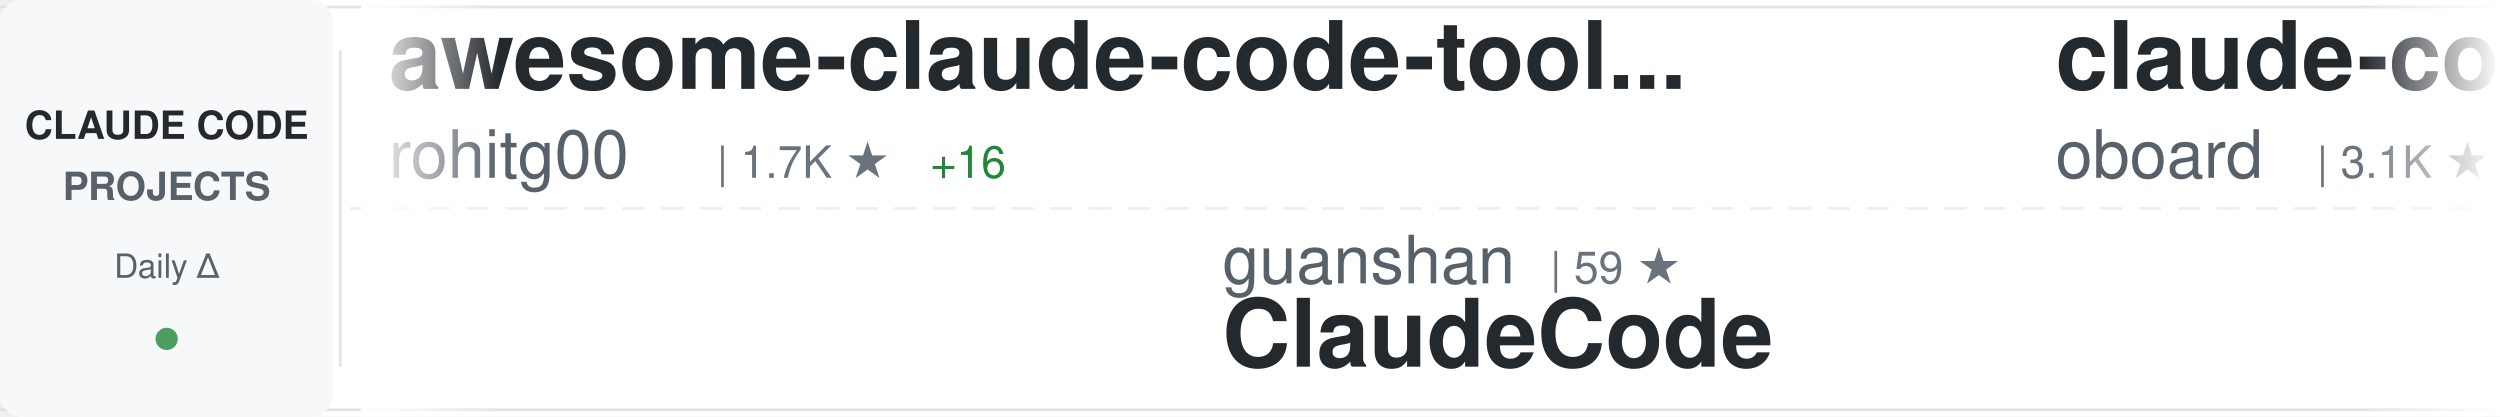
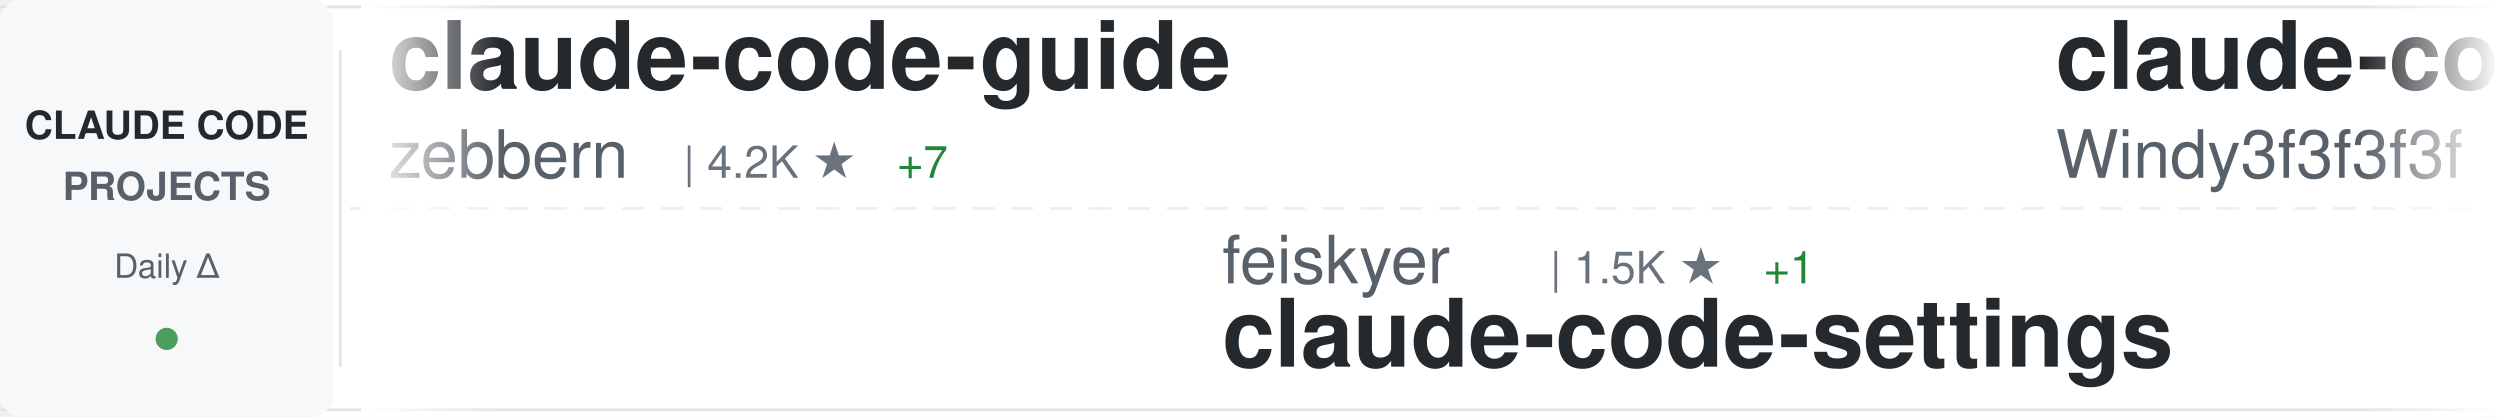
<svg xmlns="http://www.w3.org/2000/svg" width="900" height="150">
  <defs>
    <linearGradient id="awesomeLeftFade" x1="0%" y1="0%" x2="100%" y2="0%">
      <stop offset="0%" style="stop-color:#ffffff;stop-opacity:1" />
      <stop offset="100%" style="stop-color:#ffffff;stop-opacity:0" />
    </linearGradient>
    <linearGradient id="awesomeRightFade" x1="0%" y1="0%" x2="100%" y2="0%">
      <stop offset="0%" style="stop-color:#ffffff;stop-opacity:0" />
      <stop offset="100%" style="stop-color:#ffffff;stop-opacity:1" />
    </linearGradient>
  </defs>
  <rect width="900" height="150" fill="#ffffff" rx="8" />
  <rect x="0" y="2" width="900" height="1" fill="#e1e4e8" />
  <rect x="0" y="147" width="900" height="1" fill="#e1e4e8" />
  <line x1="0" y1="75" x2="900" y2="75" stroke="#e1e4e8" stroke-width="1" stroke-dasharray="8 6" opacity="0.6" />
  <rect x="0" y="0" width="120" height="150" fill="#f6f8fa" rx="8" />
  <text x="60" y="50" font-family="-apple-system, BlinkMacSystemFont, 'Segoe UI', Helvetica, Arial, sans-serif" font-size="14" font-weight="600" fill="#24292e" text-anchor="middle">CLAUDE CODE</text>
  <text x="60" y="72" font-family="-apple-system, BlinkMacSystemFont, 'Segoe UI', Helvetica, Arial, sans-serif" font-size="14" font-weight="600" fill="#586069" text-anchor="middle">PROJECTS</text>
  <text x="60" y="100" font-family="-apple-system, BlinkMacSystemFont, 'Segoe UI', Helvetica, Arial, sans-serif" font-size="12" font-weight="500" fill="#586069" text-anchor="middle">Daily Δ</text>
  <circle cx="60" cy="122" r="4" fill="#22863a" opacity="0.8" />
  <rect x="122" y="18" width="1" height="114" fill="#e1e4e8" />
  <clipPath id="awesomeTickerClip">
    <rect x="130" y="0" width="770" height="150" />
  </clipPath>
  <g clip-path="url(#awesomeTickerClip)">
    <g id="awesomeTickerItems">
      <animateTransform attributeName="transform" attributeType="XML" type="translate" from="0 0" to="-3000 0" dur="54s" repeatCount="indefinite" />
      <g transform="translate(0, 0)">
-         <text x="140" y="32" font-family="-apple-system, BlinkMacSystemFont, 'Segoe UI', Helvetica, Arial, sans-serif" font-size="34" font-weight="600" fill="#24292e">awesome-claude-code-tool...</text>
-         <text x="140" y="64" font-family="-apple-system, BlinkMacSystemFont, 'Segoe UI', Helvetica, Arial, sans-serif" font-size="24" font-weight="400" fill="#586069">rohitg00</text>
-         <text x="258" y="64" font-family="-apple-system, BlinkMacSystemFont, 'Segoe UI', Helvetica, Arial, sans-serif" font-size="16" font-weight="500" fill="#6a737d">| 1.7K ★</text>
-         <text x="335" y="64" font-family="-apple-system, BlinkMacSystemFont, 'Segoe UI', Helvetica, Arial, sans-serif" font-size="16" font-weight="500" fill="#22863a"> +16</text>
+         <text x="140" y="32" font-family="-apple-system, BlinkMacSystemFont, 'Segoe UI', Helvetica, Arial, sans-serif" font-size="34" font-weight="600" fill="#24292e">claude-code-guide</text>
+         <text x="140" y="64" font-family="-apple-system, BlinkMacSystemFont, 'Segoe UI', Helvetica, Arial, sans-serif" font-size="24" font-weight="400" fill="#586069">zebbern</text>
+         <text x="246" y="64" font-family="-apple-system, BlinkMacSystemFont, 'Segoe UI', Helvetica, Arial, sans-serif" font-size="16" font-weight="500" fill="#6a737d">| 4.2K ★</text>
+         <text x="323" y="64" font-family="-apple-system, BlinkMacSystemFont, 'Segoe UI', Helvetica, Arial, sans-serif" font-size="16" font-weight="500" fill="#22863a"> +7</text>
      </g>
      <g transform="translate(300, 0)">
-         <text x="140" y="102" font-family="-apple-system, BlinkMacSystemFont, 'Segoe UI', Helvetica, Arial, sans-serif" font-size="24" font-weight="400" fill="#586069">guanshan</text>
-         <text x="258" y="102" font-family="-apple-system, BlinkMacSystemFont, 'Segoe UI', Helvetica, Arial, sans-serif" font-size="16" font-weight="500" fill="#6a737d">| 59 ★</text>
-         <text x="140" y="132" font-family="-apple-system, BlinkMacSystemFont, 'Segoe UI', Helvetica, Arial, sans-serif" font-size="34" font-weight="600" fill="#24292e">ClaudeCode</text>
+         <text x="140" y="102" font-family="-apple-system, BlinkMacSystemFont, 'Segoe UI', Helvetica, Arial, sans-serif" font-size="24" font-weight="400" fill="#586069">feiskyer</text>
+         <text x="258" y="102" font-family="-apple-system, BlinkMacSystemFont, 'Segoe UI', Helvetica, Arial, sans-serif" font-size="16" font-weight="500" fill="#6a737d">| 1.5K ★</text>
+         <text x="335" y="102" font-family="-apple-system, BlinkMacSystemFont, 'Segoe UI', Helvetica, Arial, sans-serif" font-size="16" font-weight="500" fill="#22863a"> +1</text>
+         <text x="140" y="132" font-family="-apple-system, BlinkMacSystemFont, 'Segoe UI', Helvetica, Arial, sans-serif" font-size="34" font-weight="600" fill="#24292e">claude-code-settings</text>
      </g>
      <g transform="translate(600, 0)">
-         <text x="140" y="32" font-family="-apple-system, BlinkMacSystemFont, 'Segoe UI', Helvetica, Arial, sans-serif" font-size="34" font-weight="600" fill="#24292e">claude-code-rev</text>
-         <text x="140" y="64" font-family="-apple-system, BlinkMacSystemFont, 'Segoe UI', Helvetica, Arial, sans-serif" font-size="24" font-weight="400" fill="#586069">oboard</text>
-         <text x="234" y="64" font-family="-apple-system, BlinkMacSystemFont, 'Segoe UI', Helvetica, Arial, sans-serif" font-size="16" font-weight="500" fill="#6a737d">| 3.1K ★</text>
-         <text x="311" y="64" font-family="-apple-system, BlinkMacSystemFont, 'Segoe UI', Helvetica, Arial, sans-serif" font-size="16" font-weight="500" fill="#22863a"> +3</text>
+         <text x="140" y="32" font-family="-apple-system, BlinkMacSystemFont, 'Segoe UI', Helvetica, Arial, sans-serif" font-size="34" font-weight="600" fill="#24292e">claude-code-from-scratch</text>
+         <text x="140" y="64" font-family="-apple-system, BlinkMacSystemFont, 'Segoe UI', Helvetica, Arial, sans-serif" font-size="24" font-weight="400" fill="#586069">Windy3f3f3f3f</text>
+         <text x="318" y="64" font-family="-apple-system, BlinkMacSystemFont, 'Segoe UI', Helvetica, Arial, sans-serif" font-size="16" font-weight="500" fill="#6a737d">| 1.2K ★</text>
+         <text x="395" y="64" font-family="-apple-system, BlinkMacSystemFont, 'Segoe UI', Helvetica, Arial, sans-serif" font-size="16" font-weight="500" fill="#22863a"> +5</text>
      </g>
      <g transform="translate(900, 0)">
-         <text x="140" y="102" font-family="-apple-system, BlinkMacSystemFont, 'Segoe UI', Helvetica, Arial, sans-serif" font-size="24" font-weight="400" fill="#586069">nanocoai</text>
-         <text x="258" y="102" font-family="-apple-system, BlinkMacSystemFont, 'Segoe UI', Helvetica, Arial, sans-serif" font-size="16" font-weight="500" fill="#6a737d">| 29.1K ★</text>
-         <text x="344" y="102" font-family="-apple-system, BlinkMacSystemFont, 'Segoe UI', Helvetica, Arial, sans-serif" font-size="16" font-weight="500" fill="#22863a"> +45</text>
-         <text x="140" y="132" font-family="-apple-system, BlinkMacSystemFont, 'Segoe UI', Helvetica, Arial, sans-serif" font-size="34" font-weight="600" fill="#24292e">nanoclaw</text>
+         <text x="140" y="102" font-family="-apple-system, BlinkMacSystemFont, 'Segoe UI', Helvetica, Arial, sans-serif" font-size="24" font-weight="400" fill="#586069">1rgs</text>
+         <text x="210" y="102" font-family="-apple-system, BlinkMacSystemFont, 'Segoe UI', Helvetica, Arial, sans-serif" font-size="16" font-weight="500" fill="#6a737d">| 3.6K ★</text>
+         <text x="287" y="102" font-family="-apple-system, BlinkMacSystemFont, 'Segoe UI', Helvetica, Arial, sans-serif" font-size="16" font-weight="500" fill="#22863a"> +3</text>
+         <text x="140" y="132" font-family="-apple-system, BlinkMacSystemFont, 'Segoe UI', Helvetica, Arial, sans-serif" font-size="34" font-weight="600" fill="#24292e">claude-code-proxy</text>
      </g>
      <g transform="translate(1200, 0)">
-         <text x="140" y="32" font-family="-apple-system, BlinkMacSystemFont, 'Segoe UI', Helvetica, Arial, sans-serif" font-size="34" font-weight="600" fill="#24292e">claude-code-telegram</text>
-         <text x="140" y="64" font-family="-apple-system, BlinkMacSystemFont, 'Segoe UI', Helvetica, Arial, sans-serif" font-size="24" font-weight="400" fill="#586069">RichardAtCT</text>
-         <text x="294" y="64" font-family="-apple-system, BlinkMacSystemFont, 'Segoe UI', Helvetica, Arial, sans-serif" font-size="16" font-weight="500" fill="#6a737d">| 2.6K ★</text>
-         <text x="371" y="64" font-family="-apple-system, BlinkMacSystemFont, 'Segoe UI', Helvetica, Arial, sans-serif" font-size="16" font-weight="500" fill="#22863a"> +4</text>
+         <text x="140" y="32" font-family="-apple-system, BlinkMacSystemFont, 'Segoe UI', Helvetica, Arial, sans-serif" font-size="34" font-weight="600" fill="#24292e">claude-code-book</text>
+         <text x="140" y="64" font-family="-apple-system, BlinkMacSystemFont, 'Segoe UI', Helvetica, Arial, sans-serif" font-size="24" font-weight="400" fill="#586069">lintsinghua</text>
+         <text x="294" y="64" font-family="-apple-system, BlinkMacSystemFont, 'Segoe UI', Helvetica, Arial, sans-serif" font-size="16" font-weight="500" fill="#6a737d">| 3.3K ★</text>
+         <text x="371" y="64" font-family="-apple-system, BlinkMacSystemFont, 'Segoe UI', Helvetica, Arial, sans-serif" font-size="16" font-weight="500" fill="#22863a"> +11</text>
      </g>
      <g transform="translate(1500, 0)">
-         <text x="140" y="102" font-family="-apple-system, BlinkMacSystemFont, 'Segoe UI', Helvetica, Arial, sans-serif" font-size="24" font-weight="400" fill="#586069">lst97</text>
-         <text x="222" y="102" font-family="-apple-system, BlinkMacSystemFont, 'Segoe UI', Helvetica, Arial, sans-serif" font-size="16" font-weight="500" fill="#6a737d">| 1.6K ★</text>
-         <text x="299" y="102" font-family="-apple-system, BlinkMacSystemFont, 'Segoe UI', Helvetica, Arial, sans-serif" font-size="16" font-weight="500" fill="#22863a"> +1</text>
-         <text x="140" y="132" font-family="-apple-system, BlinkMacSystemFont, 'Segoe UI', Helvetica, Arial, sans-serif" font-size="34" font-weight="600" fill="#24292e">claude-code-sub-agents</text>
+         <text x="140" y="102" font-family="-apple-system, BlinkMacSystemFont, 'Segoe UI', Helvetica, Arial, sans-serif" font-size="24" font-weight="400" fill="#586069">hangsman</text>
+         <text x="258" y="102" font-family="-apple-system, BlinkMacSystemFont, 'Segoe UI', Helvetica, Arial, sans-serif" font-size="16" font-weight="500" fill="#6a737d">| 780 ★</text>
+         <text x="140" y="132" font-family="-apple-system, BlinkMacSystemFont, 'Segoe UI', Helvetica, Arial, sans-serif" font-size="34" font-weight="600" fill="#24292e">claude-code-source</text>
      </g>
      <g transform="translate(1800, 0)">
-         <text x="140" y="32" font-family="-apple-system, BlinkMacSystemFont, 'Segoe UI', Helvetica, Arial, sans-serif" font-size="34" font-weight="600" fill="#24292e">claude-code-local</text>
-         <text x="140" y="64" font-family="-apple-system, BlinkMacSystemFont, 'Segoe UI', Helvetica, Arial, sans-serif" font-size="24" font-weight="400" fill="#586069">nicedreamzapp</text>
-         <text x="318" y="64" font-family="-apple-system, BlinkMacSystemFont, 'Segoe UI', Helvetica, Arial, sans-serif" font-size="16" font-weight="500" fill="#6a737d">| 2.6K ★</text>
-         <text x="395" y="64" font-family="-apple-system, BlinkMacSystemFont, 'Segoe UI', Helvetica, Arial, sans-serif" font-size="16" font-weight="500" fill="#22863a"> +7</text>
+         <text x="140" y="32" font-family="-apple-system, BlinkMacSystemFont, 'Segoe UI', Helvetica, Arial, sans-serif" font-size="34" font-weight="600" fill="#24292e">claude-code-workflows</text>
+         <text x="140" y="64" font-family="-apple-system, BlinkMacSystemFont, 'Segoe UI', Helvetica, Arial, sans-serif" font-size="24" font-weight="400" fill="#586069">OneRedOak</text>
+         <text x="270" y="64" font-family="-apple-system, BlinkMacSystemFont, 'Segoe UI', Helvetica, Arial, sans-serif" font-size="16" font-weight="500" fill="#6a737d">| 3.8K ★</text>
+         <text x="347" y="64" font-family="-apple-system, BlinkMacSystemFont, 'Segoe UI', Helvetica, Arial, sans-serif" font-size="16" font-weight="500" fill="#22863a"> +1</text>
      </g>
      <g transform="translate(2100, 0)">
-         <text x="140" y="102" font-family="-apple-system, BlinkMacSystemFont, 'Segoe UI', Helvetica, Arial, sans-serif" font-size="24" font-weight="400" fill="#586069">snarktank</text>
-         <text x="270" y="102" font-family="-apple-system, BlinkMacSystemFont, 'Segoe UI', Helvetica, Arial, sans-serif" font-size="16" font-weight="500" fill="#6a737d">| 19.3K ★</text>
-         <text x="356" y="102" font-family="-apple-system, BlinkMacSystemFont, 'Segoe UI', Helvetica, Arial, sans-serif" font-size="16" font-weight="500" fill="#22863a"> +56</text>
-         <text x="140" y="132" font-family="-apple-system, BlinkMacSystemFont, 'Segoe UI', Helvetica, Arial, sans-serif" font-size="34" font-weight="600" fill="#24292e">ralph</text>
+         <text x="140" y="102" font-family="-apple-system, BlinkMacSystemFont, 'Segoe UI', Helvetica, Arial, sans-serif" font-size="24" font-weight="400" fill="#586069">wshobson</text>
+         <text x="258" y="102" font-family="-apple-system, BlinkMacSystemFont, 'Segoe UI', Helvetica, Arial, sans-serif" font-size="16" font-weight="500" fill="#6a737d">| 35.7K ★</text>
+         <text x="344" y="102" font-family="-apple-system, BlinkMacSystemFont, 'Segoe UI', Helvetica, Arial, sans-serif" font-size="16" font-weight="500" fill="#22863a"> +55</text>
+         <text x="140" y="132" font-family="-apple-system, BlinkMacSystemFont, 'Segoe UI', Helvetica, Arial, sans-serif" font-size="34" font-weight="600" fill="#24292e">agents</text>
      </g>
      <g transform="translate(2400, 0)">
-         <text x="140" y="32" font-family="-apple-system, BlinkMacSystemFont, 'Segoe UI', Helvetica, Arial, sans-serif" font-size="34" font-weight="600" fill="#24292e">Claude-Code</text>
-         <text x="140" y="64" font-family="-apple-system, BlinkMacSystemFont, 'Segoe UI', Helvetica, Arial, sans-serif" font-size="24" font-weight="400" fill="#586069">KPR111</text>
-         <text x="234" y="64" font-family="-apple-system, BlinkMacSystemFont, 'Segoe UI', Helvetica, Arial, sans-serif" font-size="16" font-weight="500" fill="#6a737d">| 17 ★</text>
+         <text x="140" y="32" font-family="-apple-system, BlinkMacSystemFont, 'Segoe UI', Helvetica, Arial, sans-serif" font-size="34" font-weight="600" fill="#24292e">Claude-Code-Game-Studios</text>
+         <text x="140" y="64" font-family="-apple-system, BlinkMacSystemFont, 'Segoe UI', Helvetica, Arial, sans-serif" font-size="24" font-weight="400" fill="#586069">Donchitos</text>
+         <text x="270" y="64" font-family="-apple-system, BlinkMacSystemFont, 'Segoe UI', Helvetica, Arial, sans-serif" font-size="16" font-weight="500" fill="#6a737d">| 19.4K ★</text>
+         <text x="356" y="64" font-family="-apple-system, BlinkMacSystemFont, 'Segoe UI', Helvetica, Arial, sans-serif" font-size="16" font-weight="500" fill="#22863a"> +182</text>
      </g>
      <g transform="translate(2700, 0)">
-         <text x="140" y="102" font-family="-apple-system, BlinkMacSystemFont, 'Segoe UI', Helvetica, Arial, sans-serif" font-size="24" font-weight="400" fill="#586069">LING71671</text>
-         <text x="270" y="102" font-family="-apple-system, BlinkMacSystemFont, 'Segoe UI', Helvetica, Arial, sans-serif" font-size="16" font-weight="500" fill="#6a737d">| 847 ★</text>
-         <text x="338" y="102" font-family="-apple-system, BlinkMacSystemFont, 'Segoe UI', Helvetica, Arial, sans-serif" font-size="16" font-weight="500" fill="#22863a"> +3</text>
-         <text x="140" y="132" font-family="-apple-system, BlinkMacSystemFont, 'Segoe UI', Helvetica, Arial, sans-serif" font-size="34" font-weight="600" fill="#24292e">Open-ClaudeCode</text>
+         <text x="140" y="102" font-family="-apple-system, BlinkMacSystemFont, 'Segoe UI', Helvetica, Arial, sans-serif" font-size="24" font-weight="400" fill="#586069">luyao618</text>
+         <text x="258" y="102" font-family="-apple-system, BlinkMacSystemFont, 'Segoe UI', Helvetica, Arial, sans-serif" font-size="16" font-weight="500" fill="#6a737d">| 1.4K ★</text>
+         <text x="335" y="102" font-family="-apple-system, BlinkMacSystemFont, 'Segoe UI', Helvetica, Arial, sans-serif" font-size="16" font-weight="500" fill="#22863a"> +4</text>
+         <text x="140" y="132" font-family="-apple-system, BlinkMacSystemFont, 'Segoe UI', Helvetica, Arial, sans-serif" font-size="34" font-weight="600" fill="#24292e">Claude-Code-Source-Study</text>
      </g>
      <g transform="translate(3000, 0)">
-         <text x="140" y="32" font-family="-apple-system, BlinkMacSystemFont, 'Segoe UI', Helvetica, Arial, sans-serif" font-size="34" font-weight="600" fill="#24292e">awesome-claude-code-tool...</text>
-         <text x="140" y="64" font-family="-apple-system, BlinkMacSystemFont, 'Segoe UI', Helvetica, Arial, sans-serif" font-size="24" font-weight="400" fill="#586069">rohitg00</text>
-         <text x="258" y="64" font-family="-apple-system, BlinkMacSystemFont, 'Segoe UI', Helvetica, Arial, sans-serif" font-size="16" font-weight="500" fill="#6a737d">| 1.7K ★</text>
-         <text x="335" y="64" font-family="-apple-system, BlinkMacSystemFont, 'Segoe UI', Helvetica, Arial, sans-serif" font-size="16" font-weight="500" fill="#22863a"> +16</text>
+         <text x="140" y="32" font-family="-apple-system, BlinkMacSystemFont, 'Segoe UI', Helvetica, Arial, sans-serif" font-size="34" font-weight="600" fill="#24292e">claude-code-guide</text>
+         <text x="140" y="64" font-family="-apple-system, BlinkMacSystemFont, 'Segoe UI', Helvetica, Arial, sans-serif" font-size="24" font-weight="400" fill="#586069">zebbern</text>
+         <text x="246" y="64" font-family="-apple-system, BlinkMacSystemFont, 'Segoe UI', Helvetica, Arial, sans-serif" font-size="16" font-weight="500" fill="#6a737d">| 4.2K ★</text>
+         <text x="323" y="64" font-family="-apple-system, BlinkMacSystemFont, 'Segoe UI', Helvetica, Arial, sans-serif" font-size="16" font-weight="500" fill="#22863a"> +7</text>
      </g>
      <g transform="translate(3300, 0)">
-         <text x="140" y="102" font-family="-apple-system, BlinkMacSystemFont, 'Segoe UI', Helvetica, Arial, sans-serif" font-size="24" font-weight="400" fill="#586069">guanshan</text>
-         <text x="258" y="102" font-family="-apple-system, BlinkMacSystemFont, 'Segoe UI', Helvetica, Arial, sans-serif" font-size="16" font-weight="500" fill="#6a737d">| 59 ★</text>
-         <text x="140" y="132" font-family="-apple-system, BlinkMacSystemFont, 'Segoe UI', Helvetica, Arial, sans-serif" font-size="34" font-weight="600" fill="#24292e">ClaudeCode</text>
+         <text x="140" y="102" font-family="-apple-system, BlinkMacSystemFont, 'Segoe UI', Helvetica, Arial, sans-serif" font-size="24" font-weight="400" fill="#586069">feiskyer</text>
+         <text x="258" y="102" font-family="-apple-system, BlinkMacSystemFont, 'Segoe UI', Helvetica, Arial, sans-serif" font-size="16" font-weight="500" fill="#6a737d">| 1.5K ★</text>
+         <text x="335" y="102" font-family="-apple-system, BlinkMacSystemFont, 'Segoe UI', Helvetica, Arial, sans-serif" font-size="16" font-weight="500" fill="#22863a"> +1</text>
+         <text x="140" y="132" font-family="-apple-system, BlinkMacSystemFont, 'Segoe UI', Helvetica, Arial, sans-serif" font-size="34" font-weight="600" fill="#24292e">claude-code-settings</text>
      </g>
      <g transform="translate(3600, 0)">
-         <text x="140" y="32" font-family="-apple-system, BlinkMacSystemFont, 'Segoe UI', Helvetica, Arial, sans-serif" font-size="34" font-weight="600" fill="#24292e">claude-code-rev</text>
-         <text x="140" y="64" font-family="-apple-system, BlinkMacSystemFont, 'Segoe UI', Helvetica, Arial, sans-serif" font-size="24" font-weight="400" fill="#586069">oboard</text>
-         <text x="234" y="64" font-family="-apple-system, BlinkMacSystemFont, 'Segoe UI', Helvetica, Arial, sans-serif" font-size="16" font-weight="500" fill="#6a737d">| 3.1K ★</text>
-         <text x="311" y="64" font-family="-apple-system, BlinkMacSystemFont, 'Segoe UI', Helvetica, Arial, sans-serif" font-size="16" font-weight="500" fill="#22863a"> +3</text>
+         <text x="140" y="32" font-family="-apple-system, BlinkMacSystemFont, 'Segoe UI', Helvetica, Arial, sans-serif" font-size="34" font-weight="600" fill="#24292e">claude-code-from-scratch</text>
+         <text x="140" y="64" font-family="-apple-system, BlinkMacSystemFont, 'Segoe UI', Helvetica, Arial, sans-serif" font-size="24" font-weight="400" fill="#586069">Windy3f3f3f3f</text>
+         <text x="318" y="64" font-family="-apple-system, BlinkMacSystemFont, 'Segoe UI', Helvetica, Arial, sans-serif" font-size="16" font-weight="500" fill="#6a737d">| 1.2K ★</text>
+         <text x="395" y="64" font-family="-apple-system, BlinkMacSystemFont, 'Segoe UI', Helvetica, Arial, sans-serif" font-size="16" font-weight="500" fill="#22863a"> +5</text>
      </g>
      <g transform="translate(3900, 0)">
-         <text x="140" y="102" font-family="-apple-system, BlinkMacSystemFont, 'Segoe UI', Helvetica, Arial, sans-serif" font-size="24" font-weight="400" fill="#586069">nanocoai</text>
-         <text x="258" y="102" font-family="-apple-system, BlinkMacSystemFont, 'Segoe UI', Helvetica, Arial, sans-serif" font-size="16" font-weight="500" fill="#6a737d">| 29.1K ★</text>
-         <text x="344" y="102" font-family="-apple-system, BlinkMacSystemFont, 'Segoe UI', Helvetica, Arial, sans-serif" font-size="16" font-weight="500" fill="#22863a"> +45</text>
-         <text x="140" y="132" font-family="-apple-system, BlinkMacSystemFont, 'Segoe UI', Helvetica, Arial, sans-serif" font-size="34" font-weight="600" fill="#24292e">nanoclaw</text>
+         <text x="140" y="102" font-family="-apple-system, BlinkMacSystemFont, 'Segoe UI', Helvetica, Arial, sans-serif" font-size="24" font-weight="400" fill="#586069">1rgs</text>
+         <text x="210" y="102" font-family="-apple-system, BlinkMacSystemFont, 'Segoe UI', Helvetica, Arial, sans-serif" font-size="16" font-weight="500" fill="#6a737d">| 3.6K ★</text>
+         <text x="287" y="102" font-family="-apple-system, BlinkMacSystemFont, 'Segoe UI', Helvetica, Arial, sans-serif" font-size="16" font-weight="500" fill="#22863a"> +3</text>
+         <text x="140" y="132" font-family="-apple-system, BlinkMacSystemFont, 'Segoe UI', Helvetica, Arial, sans-serif" font-size="34" font-weight="600" fill="#24292e">claude-code-proxy</text>
      </g>
    </g>
  </g>
  <rect x="130" y="0" width="50" height="150" fill="url(#awesomeLeftFade)" />
  <rect x="850" y="0" width="50" height="150" fill="url(#awesomeRightFade)" />
</svg>
